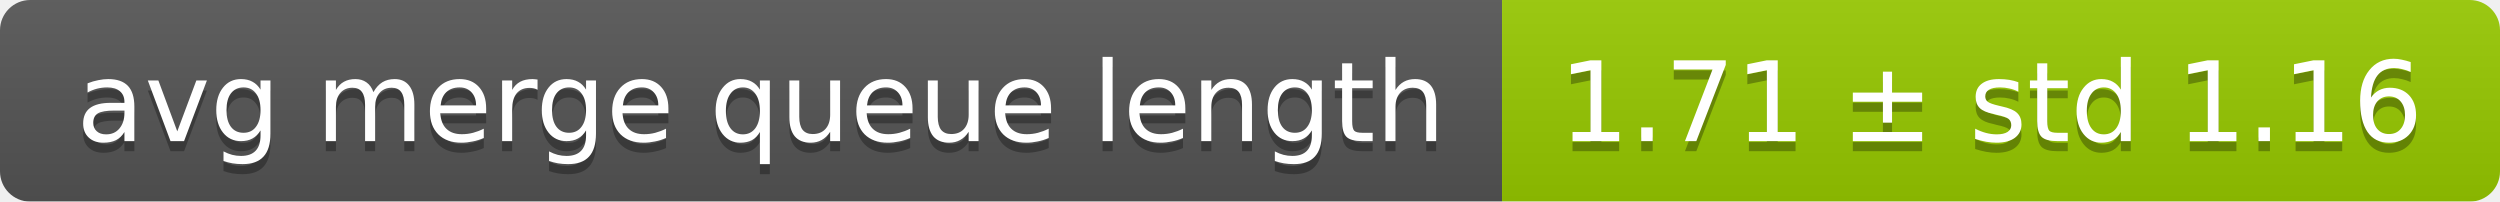
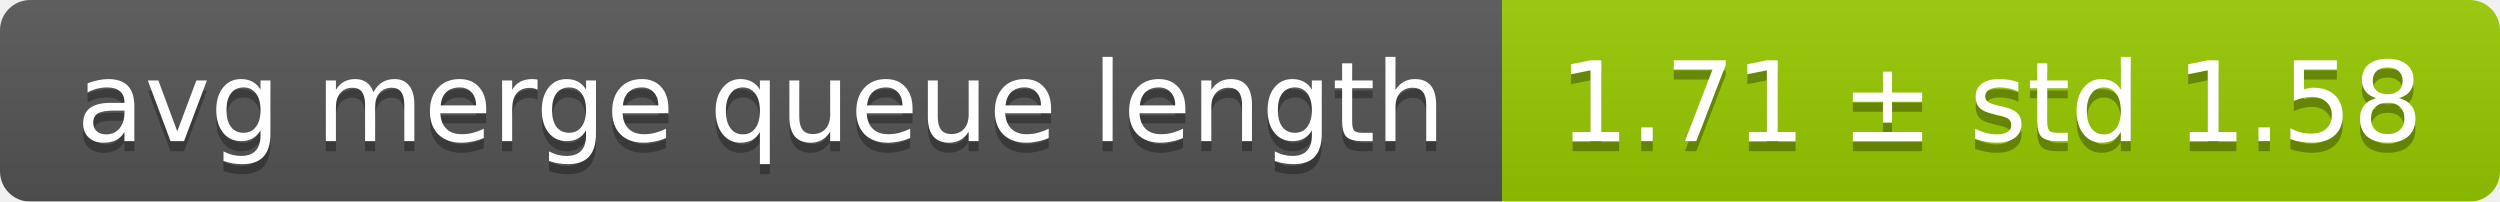
<svg xmlns="http://www.w3.org/2000/svg" width="248" height="20">
  <linearGradient id="smooth" x2="0" y2="100%">
    <stop offset="0" stop-color="#bbb" stop-opacity=".1" />
    <stop offset="1" stop-opacity=".1" />
  </linearGradient>
  <mask id="round">
    <rect width="248" height="20" rx="3" fill="#fff" />
  </mask>
  <g mask="url(#round)">
    <rect width="149" height="20" fill="#555" />
    <rect x="149" width="99" height="20" fill="#97ca00" />
    <rect width="248" height="20" fill="url(#smooth)" />
  </g>
  <g fill="#fff" text-anchor="middle" font-family="DejaVu Sans,Verdana,Geneva,sans-serif" font-size="11">
    <text x="75.5" y="15" fill="#010101" fill-opacity=".3">avg merge queue length</text>
    <text x="75.5" y="14">avg merge queue length</text>
-     <text x="197.5" y="15" fill="#010101" fill-opacity=".3">1.71 ± std 1.16</text>
-     <text x="197.5" y="14">1.71 ± std 1.16</text>
+     <text x="197.5" y="15" fill="#010101" fill-opacity=".3">1.71 ± std 1.58</text>
+     <text x="197.5" y="14">1.71 ± std 1.58</text>
  </g>
</svg>
